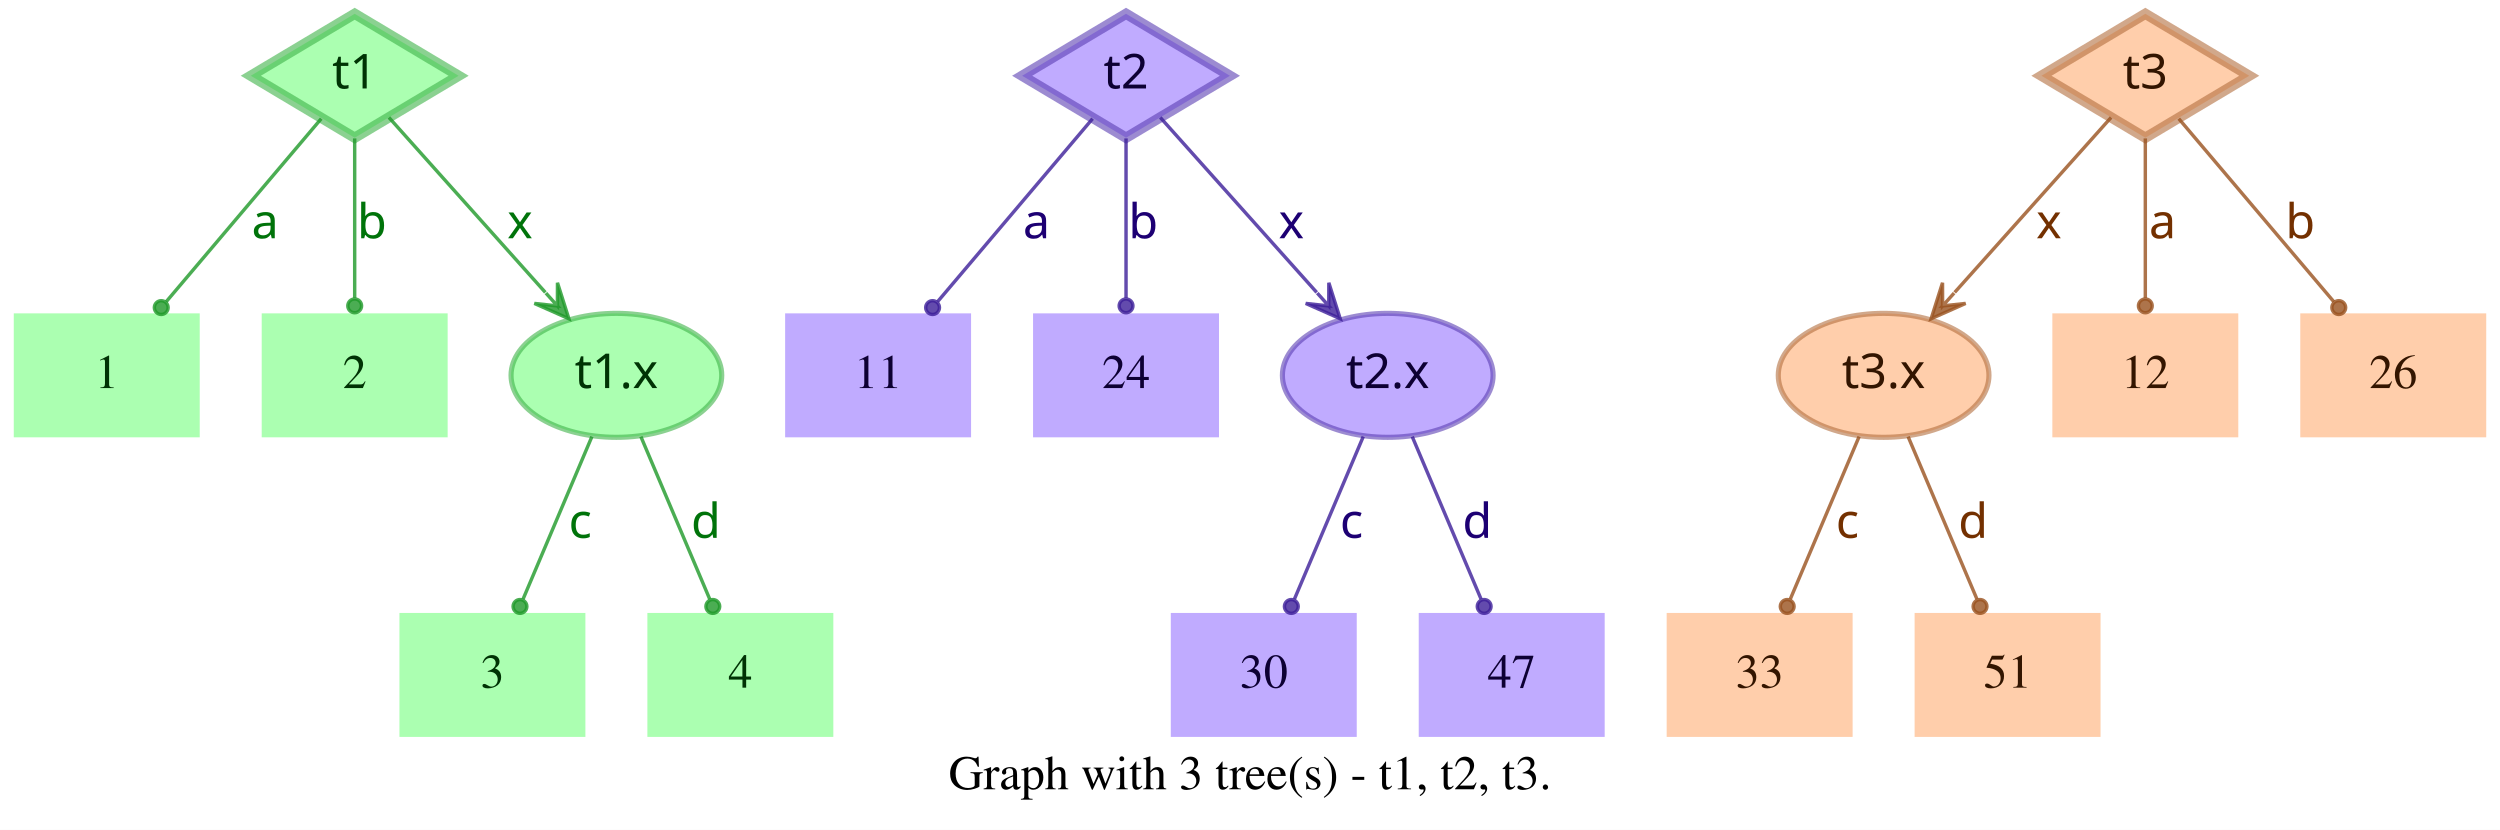
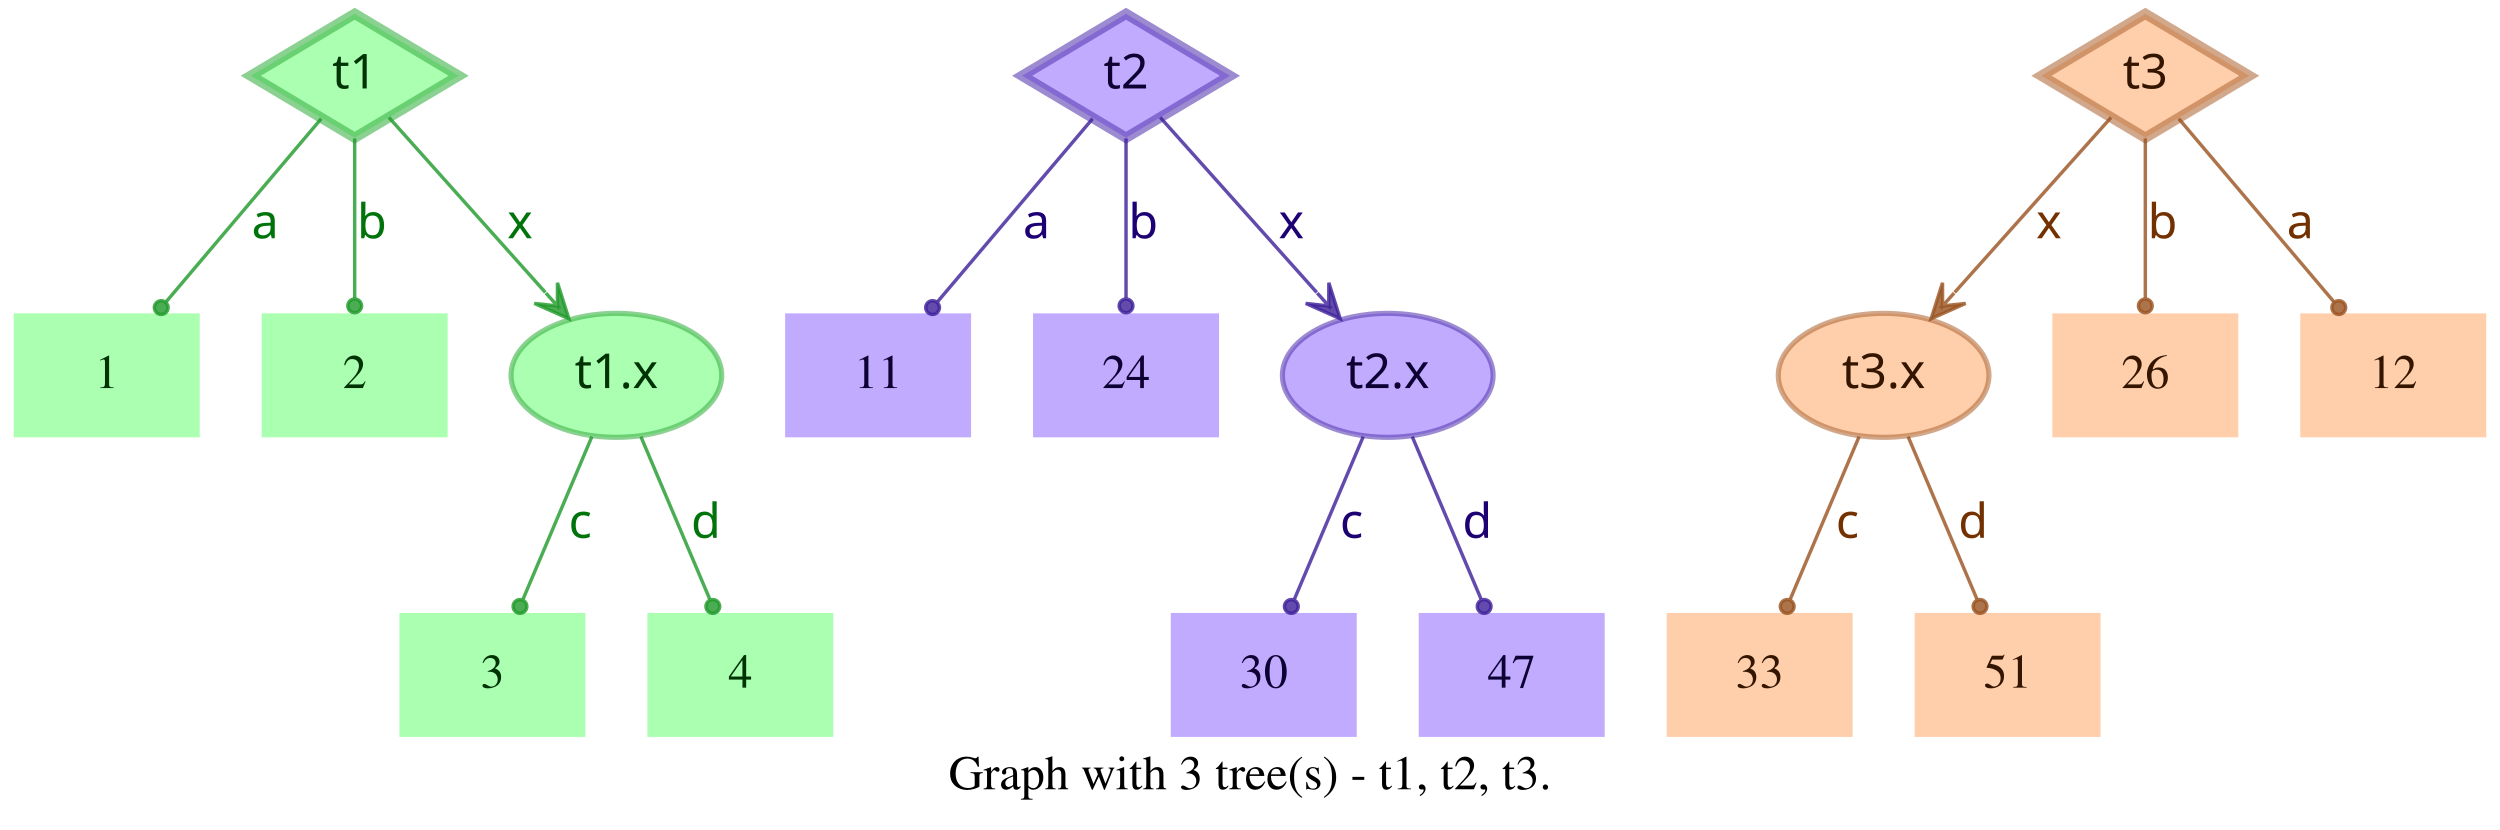
<svg xmlns="http://www.w3.org/2000/svg" width="726pt" height="241pt" viewBox="0.00 0.00 726.00 241.00">
  <g id="graph0" class="graph" transform="scale(1 1) rotate(0) translate(4 237)">
    <polygon fill="white" stroke="transparent" points="-4,4 -4,-237 722,-237 722,4 -4,4" />
    <text text-anchor="middle" x="359" y="-7.8" font-family="Times,serif" font-size="14.00">Graph with 3 tree(s) - t1, t2, t3.</text>
    <g id="node1" class="node">
      <polygon fill="#73ff7e" fill-opacity="0.6" stroke="#3eb248" stroke-width="3" stroke-opacity="0.6" points="99,-233 68.83,-215 99,-197 129.17,-215 99,-233" />
      <text text-anchor="middle" x="99" y="-211.3" font-family="Times-Roman bold" font-size="14.00" fill="#003304">t1</text>
    </g>
    <g id="node4" class="node">
      <polygon fill="#73ff7e" fill-opacity="0.6" stroke="transparent" stroke-width="1.5" points="54,-146 0,-146 0,-110 54,-110 54,-146" />
      <text text-anchor="middle" x="27" y="-124.3" font-family="Times,serif" font-size="14.00" fill="#003304">1</text>
    </g>
    <g id="edge1" class="edge">
      <path fill="none" stroke="#1f9929" stroke-opacity="0.8" d="M89.29,-202.54C77.77,-188.94 58.37,-166.03 44.27,-149.39" />
      <ellipse fill="#1f9929" fill-opacity="0.8" stroke="#1f9929" stroke-opacity="0.8" cx="42.82" cy="-147.68" rx="2" ry="2" />
      <text text-anchor="middle" x="73" y="-167.8" font-family="Times-Roman bold" font-size="14.00" fill="#00730a">a</text>
    </g>
    <g id="node5" class="node">
      <polygon fill="#73ff7e" fill-opacity="0.6" stroke="transparent" stroke-width="1.5" points="126,-146 72,-146 72,-110 126,-110 126,-146" />
      <text text-anchor="middle" x="99" y="-124.3" font-family="Times,serif" font-size="14.00" fill="#003304">2</text>
    </g>
    <g id="edge2" class="edge">
      <path fill="none" stroke="#1f9929" stroke-opacity="0.8" d="M99,-196.8C99,-183.43 99,-164.82 99,-150.48" />
      <ellipse fill="#1f9929" fill-opacity="0.8" stroke="#1f9929" stroke-opacity="0.8" cx="99" cy="-148.18" rx="2" ry="2" />
      <text text-anchor="middle" x="104" y="-167.8" font-family="Times-Roman bold" font-size="14.00" fill="#00730a">b</text>
    </g>
    <g id="node6" class="node">
      <ellipse fill="#73ff7e" fill-opacity="0.6" stroke="#3eb248" stroke-width="1.5" stroke-opacity="0.6" cx="175" cy="-128" rx="30.59" ry="18" />
      <text text-anchor="middle" x="175" y="-124.3" font-family="Times-Roman bold" font-size="14.00" fill="#003304">t1.x</text>
    </g>
    <g id="edge3" class="edge">
      <path fill="none" stroke="#1f9929" stroke-opacity="0.8" d="M108.94,-202.89C120.42,-190.05 139.62,-168.57 154.37,-152.08" />
      <polygon fill="#1f9929" fill-opacity="0.8" stroke="#1f9929" stroke-opacity="0.8" points="161.2,-144.44 157.89,-154.89 157.87,-148.16 154.53,-151.89 154.53,-151.89 154.53,-151.89 157.87,-148.16 151.18,-148.89 161.2,-144.44 161.2,-144.44" />
      <text text-anchor="middle" x="147" y="-167.8" font-family="Times-Roman bold" font-size="14.00" fill="#00730a">x</text>
    </g>
    <g id="node2" class="node">
      <polygon fill="#9673ff" fill-opacity="0.6" stroke="#5b3eb2" stroke-width="3" stroke-opacity="0.6" points="323,-233 292.83,-215 323,-197 353.17,-215 323,-233" />
      <text text-anchor="middle" x="323" y="-211.3" font-family="Times-Roman bold" font-size="14.00" fill="#0d0033">t2</text>
    </g>
    <g id="node7" class="node">
      <polygon fill="#9673ff" fill-opacity="0.6" stroke="transparent" stroke-width="1.5" points="278,-146 224,-146 224,-110 278,-110 278,-146" />
      <text text-anchor="middle" x="251" y="-124.3" font-family="Times,serif" font-size="14.00" fill="#0d0033">11</text>
    </g>
    <g id="edge4" class="edge">
      <path fill="none" stroke="#3d1f99" stroke-opacity="0.8" d="M313.29,-202.54C301.77,-188.94 282.37,-166.03 268.27,-149.39" />
      <ellipse fill="#3d1f99" fill-opacity="0.8" stroke="#3d1f99" stroke-opacity="0.8" cx="266.82" cy="-147.68" rx="2" ry="2" />
      <text text-anchor="middle" x="297" y="-167.8" font-family="Times-Roman bold" font-size="14.00" fill="#1d0073">a</text>
    </g>
    <g id="node8" class="node">
      <polygon fill="#9673ff" fill-opacity="0.6" stroke="transparent" stroke-width="1.5" points="350,-146 296,-146 296,-110 350,-110 350,-146" />
      <text text-anchor="middle" x="323" y="-124.3" font-family="Times,serif" font-size="14.00" fill="#0d0033">24</text>
    </g>
    <g id="edge5" class="edge">
      <path fill="none" stroke="#3d1f99" stroke-opacity="0.8" d="M323,-196.8C323,-183.43 323,-164.82 323,-150.48" />
      <ellipse fill="#3d1f99" fill-opacity="0.8" stroke="#3d1f99" stroke-opacity="0.8" cx="323" cy="-148.18" rx="2" ry="2" />
      <text text-anchor="middle" x="328" y="-167.8" font-family="Times-Roman bold" font-size="14.00" fill="#1d0073">b</text>
    </g>
    <g id="node9" class="node">
      <ellipse fill="#9673ff" fill-opacity="0.6" stroke="#5b3eb2" stroke-width="1.5" stroke-opacity="0.6" cx="399" cy="-128" rx="30.59" ry="18" />
      <text text-anchor="middle" x="399" y="-124.3" font-family="Times-Roman bold" font-size="14.00" fill="#0d0033">t2.x</text>
    </g>
    <g id="edge6" class="edge">
      <path fill="none" stroke="#3d1f99" stroke-opacity="0.8" d="M332.94,-202.89C344.42,-190.05 363.62,-168.57 378.37,-152.08" />
      <polygon fill="#3d1f99" fill-opacity="0.8" stroke="#3d1f99" stroke-opacity="0.8" points="385.2,-144.44 381.89,-154.89 381.87,-148.16 378.53,-151.89 378.53,-151.89 378.53,-151.89 381.87,-148.16 375.18,-148.89 385.2,-144.44 385.2,-144.44" />
      <text text-anchor="middle" x="371" y="-167.8" font-family="Times-Roman bold" font-size="14.00" fill="#1d0073">x</text>
    </g>
    <g id="node3" class="node">
      <polygon fill="#ffad73" fill-opacity="0.6" stroke="#b26f3e" stroke-width="3" stroke-opacity="0.6" points="619,-233 588.83,-215 619,-197 649.17,-215 619,-233" />
      <text text-anchor="middle" x="619" y="-211.3" font-family="Times-Roman bold" font-size="14.00" fill="#331500">t3</text>
    </g>
    <g id="node10" class="node">
      <ellipse fill="#ffad73" fill-opacity="0.6" stroke="#b26f3e" stroke-width="1.5" stroke-opacity="0.6" cx="543" cy="-128" rx="30.59" ry="18" />
      <text text-anchor="middle" x="543" y="-124.3" font-family="Times-Roman bold" font-size="14.00" fill="#331500">t3.x</text>
    </g>
    <g id="edge7" class="edge">
      <path fill="none" stroke="#99521f" stroke-opacity="0.8" d="M609.06,-202.89C597.58,-190.05 578.38,-168.57 563.63,-152.08" />
      <polygon fill="#99521f" fill-opacity="0.8" stroke="#99521f" stroke-opacity="0.8" points="556.8,-144.44 566.82,-148.89 560.13,-148.16 563.47,-151.89 563.47,-151.89 563.47,-151.89 560.13,-148.16 560.11,-154.89 556.8,-144.44 556.8,-144.44" />
      <text text-anchor="middle" x="591" y="-167.8" font-family="Times-Roman bold" font-size="14.00" fill="#733000">x</text>
    </g>
    <g id="node11" class="node">
      <polygon fill="#ffad73" fill-opacity="0.6" stroke="transparent" stroke-width="1.5" points="646,-146 592,-146 592,-110 646,-110 646,-146" />
-       <text text-anchor="middle" x="619" y="-124.3" font-family="Times,serif" font-size="14.00" fill="#331500">12</text>
+       <text text-anchor="middle" x="619" y="-124.3" font-family="Times,serif" font-size="14.00" fill="#331500">26</text>
    </g>
    <g id="edge8" class="edge">
      <path fill="none" stroke="#99521f" stroke-opacity="0.8" d="M619,-196.8C619,-183.43 619,-164.82 619,-150.48" />
      <ellipse fill="#99521f" fill-opacity="0.8" stroke="#99521f" stroke-opacity="0.8" cx="619" cy="-148.18" rx="2" ry="2" />
-       <text text-anchor="middle" x="624" y="-167.8" font-family="Times-Roman bold" font-size="14.00" fill="#733000">a</text>
+       <text text-anchor="middle" x="624" y="-167.8" font-family="Times-Roman bold" font-size="14.00" fill="#733000">b</text>
    </g>
    <g id="node12" class="node">
      <polygon fill="#ffad73" fill-opacity="0.6" stroke="transparent" stroke-width="1.5" points="718,-146 664,-146 664,-110 718,-110 718,-146" />
-       <text text-anchor="middle" x="691" y="-124.3" font-family="Times,serif" font-size="14.00" fill="#331500">26</text>
+       <text text-anchor="middle" x="691" y="-124.3" font-family="Times,serif" font-size="14.00" fill="#331500">12</text>
    </g>
    <g id="edge9" class="edge">
      <path fill="none" stroke="#99521f" stroke-opacity="0.8" d="M628.71,-202.54C640.23,-188.94 659.63,-166.03 673.73,-149.39" />
      <ellipse fill="#99521f" fill-opacity="0.8" stroke="#99521f" stroke-opacity="0.8" cx="675.18" cy="-147.68" rx="2" ry="2" />
-       <text text-anchor="middle" x="664" y="-167.8" font-family="Times-Roman bold" font-size="14.00" fill="#733000">b</text>
+       <text text-anchor="middle" x="664" y="-167.8" font-family="Times-Roman bold" font-size="14.00" fill="#733000">a</text>
    </g>
    <g id="node13" class="node">
      <polygon fill="#73ff7e" fill-opacity="0.6" stroke="transparent" stroke-width="1.5" points="166,-59 112,-59 112,-23 166,-23 166,-59" />
      <text text-anchor="middle" x="139" y="-37.3" font-family="Times,serif" font-size="14.00" fill="#003304">3</text>
    </g>
    <g id="edge10" class="edge">
      <path fill="none" stroke="#1f9929" stroke-opacity="0.8" d="M167.89,-110.21C162.16,-96.67 154.07,-77.57 147.9,-63.02" />
      <ellipse fill="#1f9929" fill-opacity="0.8" stroke="#1f9929" stroke-opacity="0.8" cx="147" cy="-60.89" rx="2" ry="2" />
      <text text-anchor="middle" x="164.5" y="-80.8" font-family="Times-Roman bold" font-size="14.00" fill="#00730a">c</text>
    </g>
    <g id="node14" class="node">
      <polygon fill="#73ff7e" fill-opacity="0.6" stroke="transparent" stroke-width="1.5" points="238,-59 184,-59 184,-23 238,-23 238,-59" />
      <text text-anchor="middle" x="211" y="-37.3" font-family="Times,serif" font-size="14.00" fill="#003304">4</text>
    </g>
    <g id="edge11" class="edge">
      <path fill="none" stroke="#1f9929" stroke-opacity="0.8" d="M182.11,-110.21C187.84,-96.67 195.93,-77.57 202.1,-63.02" />
      <ellipse fill="#1f9929" fill-opacity="0.8" stroke="#1f9929" stroke-opacity="0.8" cx="203" cy="-60.89" rx="2" ry="2" />
      <text text-anchor="middle" x="201" y="-80.8" font-family="Times-Roman bold" font-size="14.00" fill="#00730a">d</text>
    </g>
    <g id="node15" class="node">
      <polygon fill="#9673ff" fill-opacity="0.6" stroke="transparent" stroke-width="1.5" points="390,-59 336,-59 336,-23 390,-23 390,-59" />
      <text text-anchor="middle" x="363" y="-37.3" font-family="Times,serif" font-size="14.00" fill="#0d0033">30</text>
    </g>
    <g id="edge12" class="edge">
      <path fill="none" stroke="#3d1f99" stroke-opacity="0.8" d="M391.89,-110.21C386.16,-96.67 378.07,-77.57 371.9,-63.02" />
      <ellipse fill="#3d1f99" fill-opacity="0.8" stroke="#3d1f99" stroke-opacity="0.8" cx="371" cy="-60.89" rx="2" ry="2" />
      <text text-anchor="middle" x="388.5" y="-80.8" font-family="Times-Roman bold" font-size="14.00" fill="#1d0073">c</text>
    </g>
    <g id="node16" class="node">
      <polygon fill="#9673ff" fill-opacity="0.6" stroke="transparent" stroke-width="1.5" points="462,-59 408,-59 408,-23 462,-23 462,-59" />
      <text text-anchor="middle" x="435" y="-37.3" font-family="Times,serif" font-size="14.00" fill="#0d0033">47</text>
    </g>
    <g id="edge13" class="edge">
      <path fill="none" stroke="#3d1f99" stroke-opacity="0.8" d="M406.11,-110.21C411.84,-96.67 419.93,-77.57 426.1,-63.02" />
      <ellipse fill="#3d1f99" fill-opacity="0.8" stroke="#3d1f99" stroke-opacity="0.8" cx="427" cy="-60.89" rx="2" ry="2" />
      <text text-anchor="middle" x="425" y="-80.8" font-family="Times-Roman bold" font-size="14.00" fill="#1d0073">d</text>
    </g>
    <g id="node17" class="node">
      <polygon fill="#ffad73" fill-opacity="0.6" stroke="transparent" stroke-width="1.5" points="534,-59 480,-59 480,-23 534,-23 534,-59" />
      <text text-anchor="middle" x="507" y="-37.3" font-family="Times,serif" font-size="14.00" fill="#331500">33</text>
    </g>
    <g id="edge14" class="edge">
      <path fill="none" stroke="#99521f" stroke-opacity="0.8" d="M535.89,-110.21C530.16,-96.67 522.07,-77.57 515.9,-63.02" />
      <ellipse fill="#99521f" fill-opacity="0.8" stroke="#99521f" stroke-opacity="0.8" cx="515" cy="-60.89" rx="2" ry="2" />
      <text text-anchor="middle" x="532.5" y="-80.8" font-family="Times-Roman bold" font-size="14.00" fill="#733000">c</text>
    </g>
    <g id="node18" class="node">
      <polygon fill="#ffad73" fill-opacity="0.6" stroke="transparent" stroke-width="1.5" points="606,-59 552,-59 552,-23 606,-23 606,-59" />
      <text text-anchor="middle" x="579" y="-37.3" font-family="Times,serif" font-size="14.00" fill="#331500">51</text>
    </g>
    <g id="edge15" class="edge">
      <path fill="none" stroke="#99521f" stroke-opacity="0.8" d="M550.11,-110.21C555.84,-96.67 563.93,-77.57 570.1,-63.02" />
      <ellipse fill="#99521f" fill-opacity="0.8" stroke="#99521f" stroke-opacity="0.8" cx="571" cy="-60.89" rx="2" ry="2" />
      <text text-anchor="middle" x="569" y="-80.8" font-family="Times-Roman bold" font-size="14.00" fill="#733000">d</text>
    </g>
  </g>
</svg>
